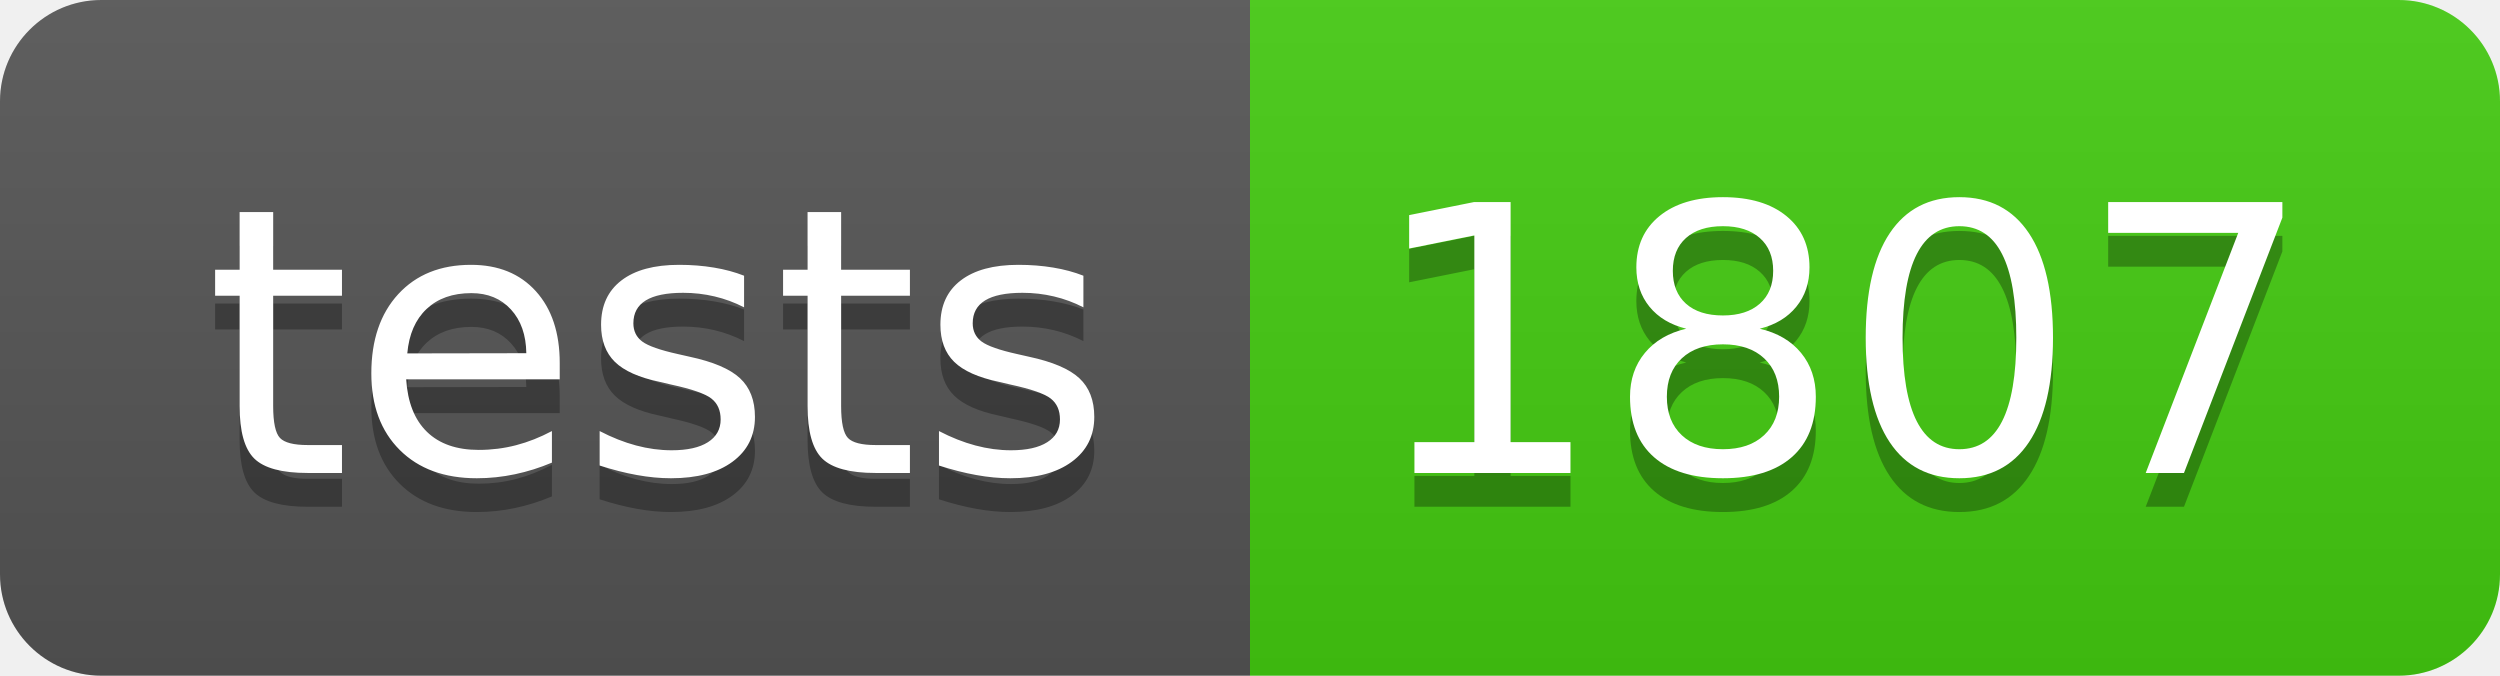
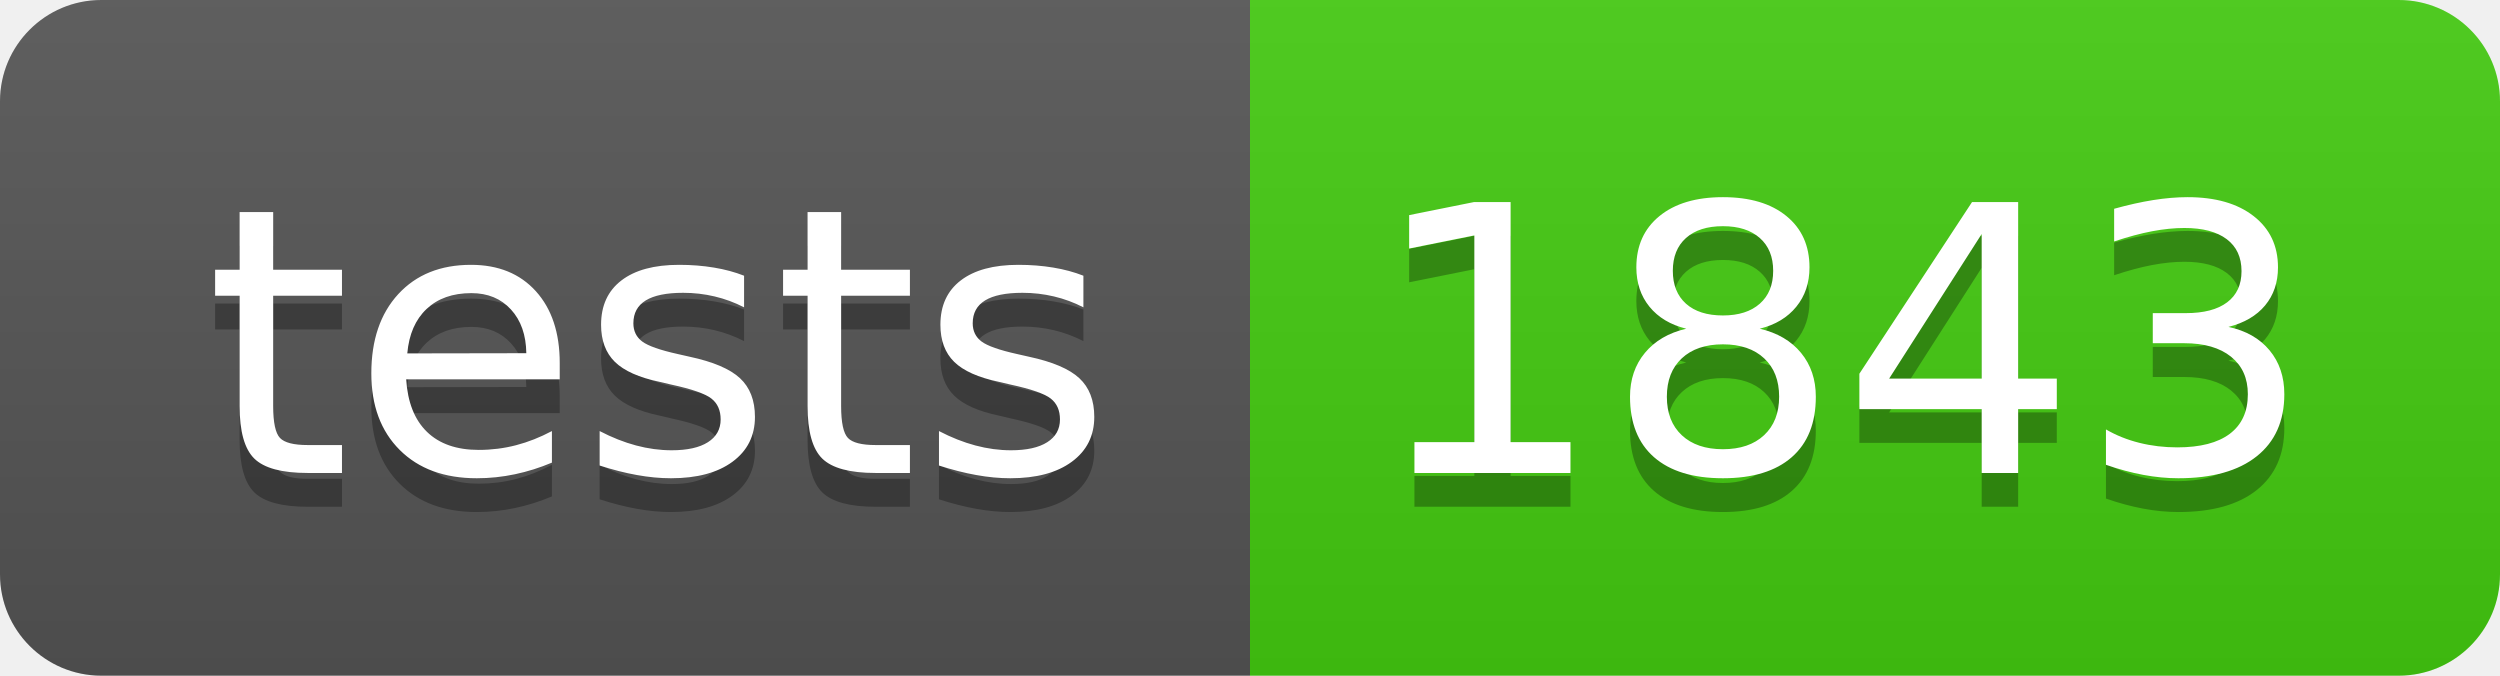
- <svg xmlns="http://www.w3.org/2000/svg" width="74" height="20" role="img" aria-label="tests: 1807">
+ <svg xmlns="http://www.w3.org/2000/svg" width="74" height="20" role="img" aria-label="tests: 1843">
  <linearGradient id="s" x2="0" y2="100%">
    <stop offset="0" stop-color="#bbb" stop-opacity=".1" />
    <stop offset="1" stop-opacity=".1" />
  </linearGradient>
  <clipPath id="r">
    <rect width="74" height="20" rx="3" fill="#fff" />
  </clipPath>
  <g clip-path="url(#r)">
    <rect width="37" height="20" fill="#555" />
    <rect x="37" width="37" height="20" fill="#4c1" />
    <rect width="74" height="20" fill="url(#s)" />
  </g>
  <g fill="#fff" text-anchor="middle" font-family="Verdana,Geneva,DejaVu Sans,sans-serif" text-rendering="geometricPrecision" font-size="110">
    <text aria-hidden="true" x="195" y="150" fill="#010101" fill-opacity=".3" transform="scale(.1)" textLength="270">tests</text>
    <text x="195" y="140" transform="scale(.1)" fill="#fff" textLength="270">tests</text>
-     <text aria-hidden="true" x="545" y="150" fill="#010101" fill-opacity=".3" transform="scale(.1)" textLength="270">1807</text>
-     <text x="545" y="140" transform="scale(.1)" fill="#fff" textLength="270">1807</text>
+     <text aria-hidden="true" x="545" y="150" fill="#010101" fill-opacity=".3" transform="scale(.1)" textLength="270">1843</text>
+     <text x="545" y="140" transform="scale(.1)" fill="#fff" textLength="270">1843</text>
  </g>
</svg>
